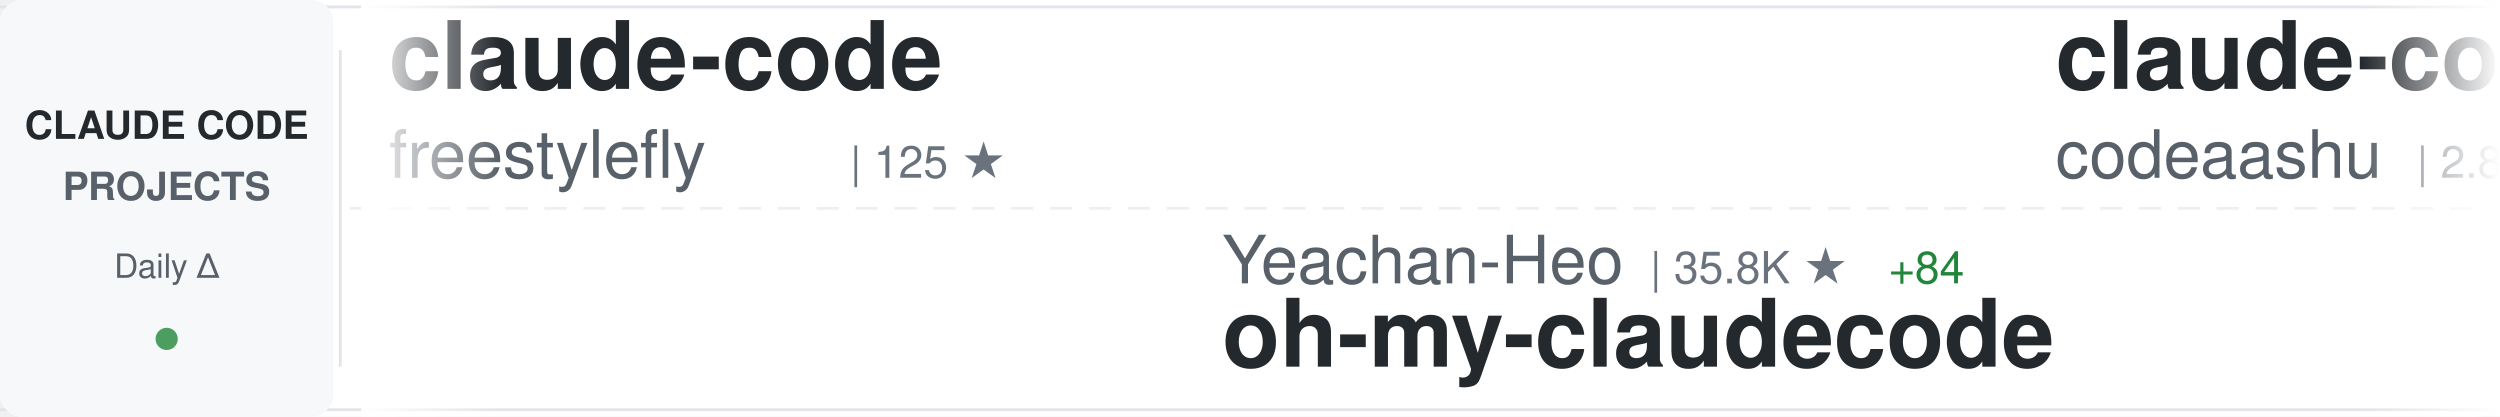
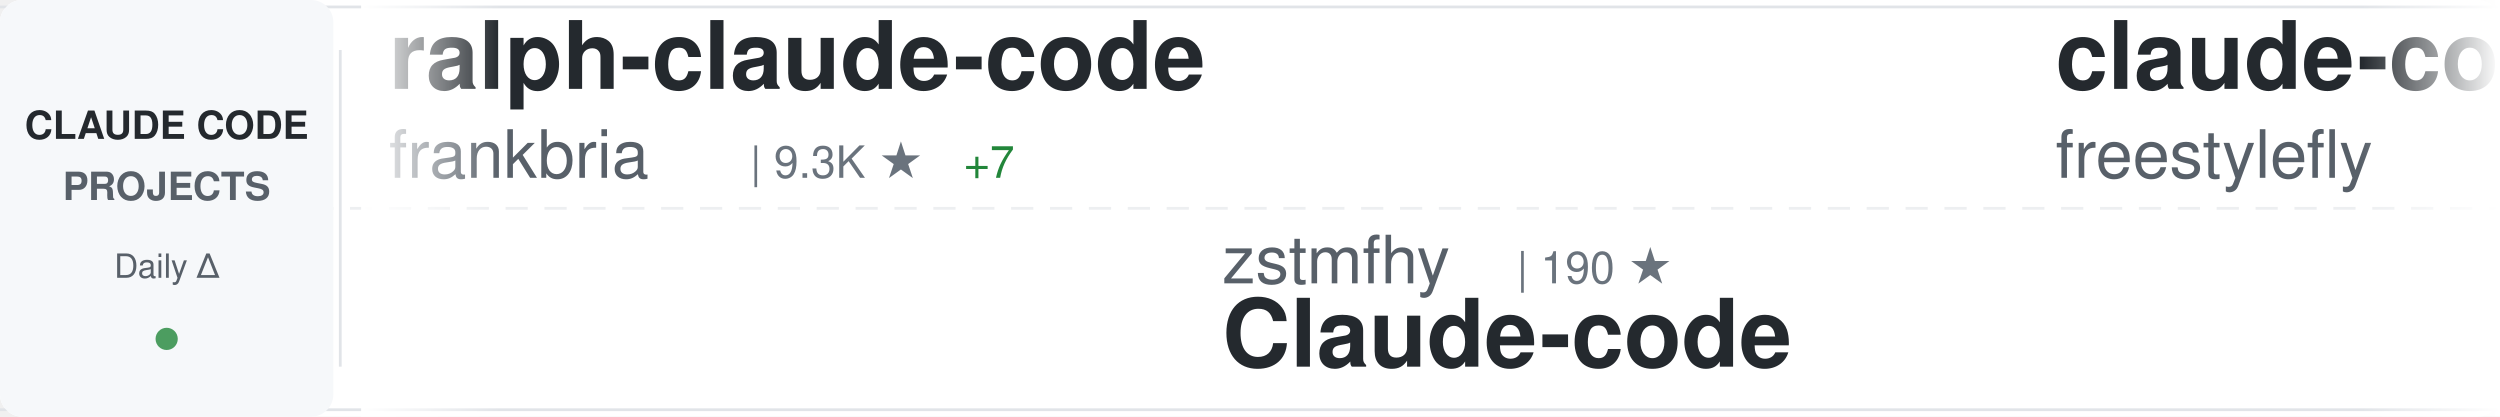
<svg xmlns="http://www.w3.org/2000/svg" width="900" height="150">
  <defs>
    <linearGradient id="awesomeLeftFade" x1="0%" y1="0%" x2="100%" y2="0%">
      <stop offset="0%" style="stop-color:#ffffff;stop-opacity:1" />
      <stop offset="100%" style="stop-color:#ffffff;stop-opacity:0" />
    </linearGradient>
    <linearGradient id="awesomeRightFade" x1="0%" y1="0%" x2="100%" y2="0%">
      <stop offset="0%" style="stop-color:#ffffff;stop-opacity:0" />
      <stop offset="100%" style="stop-color:#ffffff;stop-opacity:1" />
    </linearGradient>
  </defs>
  <rect width="900" height="150" fill="#ffffff" rx="8" />
  <rect x="0" y="2" width="900" height="1" fill="#e1e4e8" />
  <rect x="0" y="147" width="900" height="1" fill="#e1e4e8" />
  <line x1="0" y1="75" x2="900" y2="75" stroke="#e1e4e8" stroke-width="1" stroke-dasharray="8 6" opacity="0.6" />
  <rect x="0" y="0" width="120" height="150" fill="#f6f8fa" rx="8" />
  <text x="60" y="50" font-family="-apple-system, BlinkMacSystemFont, 'Segoe UI', Helvetica, Arial, sans-serif" font-size="14" font-weight="600" fill="#24292e" text-anchor="middle">CLAUDE CODE</text>
  <text x="60" y="72" font-family="-apple-system, BlinkMacSystemFont, 'Segoe UI', Helvetica, Arial, sans-serif" font-size="14" font-weight="600" fill="#586069" text-anchor="middle">PROJECTS</text>
  <text x="60" y="100" font-family="-apple-system, BlinkMacSystemFont, 'Segoe UI', Helvetica, Arial, sans-serif" font-size="12" font-weight="500" fill="#586069" text-anchor="middle">Daily Δ</text>
  <circle cx="60" cy="122" r="4" fill="#22863a" opacity="0.8" />
  <rect x="122" y="18" width="1" height="114" fill="#e1e4e8" />
  <clipPath id="awesomeTickerClip">
    <rect x="130" y="0" width="770" height="150" />
  </clipPath>
  <g clip-path="url(#awesomeTickerClip)">
    <g id="awesomeTickerItems">
      <animateTransform attributeName="transform" attributeType="XML" type="translate" from="0 0" to="-3000 0" dur="54s" repeatCount="indefinite" />
      <g transform="translate(0, 0)">
+         <text x="140" y="32" font-family="-apple-system, BlinkMacSystemFont, 'Segoe UI', Helvetica, Arial, sans-serif" font-size="34" font-weight="600" fill="#24292e">ralph-claude-code</text>
+         <text x="140" y="64" font-family="-apple-system, BlinkMacSystemFont, 'Segoe UI', Helvetica, Arial, sans-serif" font-size="24" font-weight="400" fill="#586069">frankbria</text>
+         <text x="270" y="64" font-family="-apple-system, BlinkMacSystemFont, 'Segoe UI', Helvetica, Arial, sans-serif" font-size="16" font-weight="500" fill="#6a737d">| 9.3K ★</text>
+         <text x="347" y="64" font-family="-apple-system, BlinkMacSystemFont, 'Segoe UI', Helvetica, Arial, sans-serif" font-size="16" font-weight="500" fill="#22863a"> +7</text>
+       </g>
+       <g transform="translate(300, 0)">
+         <text x="140" y="102" font-family="-apple-system, BlinkMacSystemFont, 'Segoe UI', Helvetica, Arial, sans-serif" font-size="24" font-weight="400" fill="#586069">zstmfhy</text>
+         <text x="246" y="102" font-family="-apple-system, BlinkMacSystemFont, 'Segoe UI', Helvetica, Arial, sans-serif" font-size="16" font-weight="500" fill="#6a737d">| 190 ★</text>
+         <text x="140" y="132" font-family="-apple-system, BlinkMacSystemFont, 'Segoe UI', Helvetica, Arial, sans-serif" font-size="34" font-weight="600" fill="#24292e">Claude-code</text>
+       </g>
+       <g transform="translate(600, 0)">
        <text x="140" y="32" font-family="-apple-system, BlinkMacSystemFont, 'Segoe UI', Helvetica, Arial, sans-serif" font-size="34" font-weight="600" fill="#24292e">claude-code</text>
        <text x="140" y="64" font-family="-apple-system, BlinkMacSystemFont, 'Segoe UI', Helvetica, Arial, sans-serif" font-size="24" font-weight="400" fill="#586069">freestylefly</text>
        <text x="306" y="64" font-family="-apple-system, BlinkMacSystemFont, 'Segoe UI', Helvetica, Arial, sans-serif" font-size="16" font-weight="500" fill="#6a737d">| 125 ★</text>
      </g>
-       <g transform="translate(300, 0)">
-         <text x="140" y="102" font-family="-apple-system, BlinkMacSystemFont, 'Segoe UI', Helvetica, Arial, sans-serif" font-size="24" font-weight="400" fill="#586069">Yeachan-Heo</text>
-         <text x="294" y="102" font-family="-apple-system, BlinkMacSystemFont, 'Segoe UI', Helvetica, Arial, sans-serif" font-size="16" font-weight="500" fill="#6a737d">| 35.8K ★</text>
-         <text x="380" y="102" font-family="-apple-system, BlinkMacSystemFont, 'Segoe UI', Helvetica, Arial, sans-serif" font-size="16" font-weight="500" fill="#22863a"> +84</text>
-         <text x="140" y="132" font-family="-apple-system, BlinkMacSystemFont, 'Segoe UI', Helvetica, Arial, sans-serif" font-size="34" font-weight="600" fill="#24292e">oh-my-claudecode</text>
-       </g>
-       <g transform="translate(600, 0)">
-         <text x="140" y="32" font-family="-apple-system, BlinkMacSystemFont, 'Segoe UI', Helvetica, Arial, sans-serif" font-size="34" font-weight="600" fill="#24292e">claude-code</text>
-         <text x="140" y="64" font-family="-apple-system, BlinkMacSystemFont, 'Segoe UI', Helvetica, Arial, sans-serif" font-size="24" font-weight="400" fill="#586069">codeaashu</text>
-         <text x="270" y="64" font-family="-apple-system, BlinkMacSystemFont, 'Segoe UI', Helvetica, Arial, sans-serif" font-size="16" font-weight="500" fill="#6a737d">| 2.8K ★</text>
-         <text x="347" y="64" font-family="-apple-system, BlinkMacSystemFont, 'Segoe UI', Helvetica, Arial, sans-serif" font-size="16" font-weight="500" fill="#22863a"> +11</text>
-       </g>
      <g transform="translate(900, 0)">
-         <text x="140" y="102" font-family="-apple-system, BlinkMacSystemFont, 'Segoe UI', Helvetica, Arial, sans-serif" font-size="24" font-weight="400" fill="#586069">1rgs</text>
-         <text x="210" y="102" font-family="-apple-system, BlinkMacSystemFont, 'Segoe UI', Helvetica, Arial, sans-serif" font-size="16" font-weight="500" fill="#6a737d">| 3.6K ★</text>
-         <text x="287" y="102" font-family="-apple-system, BlinkMacSystemFont, 'Segoe UI', Helvetica, Arial, sans-serif" font-size="16" font-weight="500" fill="#22863a"> +2</text>
-         <text x="140" y="132" font-family="-apple-system, BlinkMacSystemFont, 'Segoe UI', Helvetica, Arial, sans-serif" font-size="34" font-weight="600" fill="#24292e">claude-code-proxy</text>
+         <text x="140" y="102" font-family="-apple-system, BlinkMacSystemFont, 'Segoe UI', Helvetica, Arial, sans-serif" font-size="24" font-weight="400" fill="#586069">shanraisshan</text>
+         <text x="306" y="102" font-family="-apple-system, BlinkMacSystemFont, 'Segoe UI', Helvetica, Arial, sans-serif" font-size="16" font-weight="500" fill="#6a737d">| 56.5K ★</text>
+         <text x="392" y="102" font-family="-apple-system, BlinkMacSystemFont, 'Segoe UI', Helvetica, Arial, sans-serif" font-size="16" font-weight="500" fill="#22863a"> +139</text>
+         <text x="140" y="132" font-family="-apple-system, BlinkMacSystemFont, 'Segoe UI', Helvetica, Arial, sans-serif" font-size="34" font-weight="600" fill="#24292e">claude-code-best-practic...</text>
      </g>
      <g transform="translate(1200, 0)">
-         <text x="140" y="32" font-family="-apple-system, BlinkMacSystemFont, 'Segoe UI', Helvetica, Arial, sans-serif" font-size="34" font-weight="600" fill="#24292e">claude-code</text>
-         <text x="140" y="64" font-family="-apple-system, BlinkMacSystemFont, 'Segoe UI', Helvetica, Arial, sans-serif" font-size="24" font-weight="400" fill="#586069">xorespesp</text>
-         <text x="270" y="64" font-family="-apple-system, BlinkMacSystemFont, 'Segoe UI', Helvetica, Arial, sans-serif" font-size="16" font-weight="500" fill="#6a737d">| 226 ★</text>
+         <text x="140" y="32" font-family="-apple-system, BlinkMacSystemFont, 'Segoe UI', Helvetica, Arial, sans-serif" font-size="34" font-weight="600" fill="#24292e">Claude-Code-Source-Study</text>
+         <text x="140" y="64" font-family="-apple-system, BlinkMacSystemFont, 'Segoe UI', Helvetica, Arial, sans-serif" font-size="24" font-weight="400" fill="#586069">luyao618</text>
+         <text x="258" y="64" font-family="-apple-system, BlinkMacSystemFont, 'Segoe UI', Helvetica, Arial, sans-serif" font-size="16" font-weight="500" fill="#6a737d">| 1.5K ★</text>
+         <text x="335" y="64" font-family="-apple-system, BlinkMacSystemFont, 'Segoe UI', Helvetica, Arial, sans-serif" font-size="16" font-weight="500" fill="#22863a"> +6</text>
      </g>
      <g transform="translate(1500, 0)">
-         <text x="140" y="102" font-family="-apple-system, BlinkMacSystemFont, 'Segoe UI', Helvetica, Arial, sans-serif" font-size="24" font-weight="400" fill="#586069">Cranot</text>
-         <text x="234" y="102" font-family="-apple-system, BlinkMacSystemFont, 'Segoe UI', Helvetica, Arial, sans-serif" font-size="16" font-weight="500" fill="#6a737d">| 2.8K ★</text>
-         <text x="311" y="102" font-family="-apple-system, BlinkMacSystemFont, 'Segoe UI', Helvetica, Arial, sans-serif" font-size="16" font-weight="500" fill="#22863a"> +2</text>
-         <text x="140" y="132" font-family="-apple-system, BlinkMacSystemFont, 'Segoe UI', Helvetica, Arial, sans-serif" font-size="34" font-weight="600" fill="#24292e">claude-code-guide</text>
+         <text x="140" y="102" font-family="-apple-system, BlinkMacSystemFont, 'Segoe UI', Helvetica, Arial, sans-serif" font-size="24" font-weight="400" fill="#586069">lowcortisolprogrammer</text>
+         <text x="414" y="102" font-family="-apple-system, BlinkMacSystemFont, 'Segoe UI', Helvetica, Arial, sans-serif" font-size="16" font-weight="500" fill="#6a737d">| 172 ★</text>
+         <text x="140" y="132" font-family="-apple-system, BlinkMacSystemFont, 'Segoe UI', Helvetica, Arial, sans-serif" font-size="34" font-weight="600" fill="#24292e">claude-code</text>
      </g>
      <g transform="translate(1800, 0)">
-         <text x="140" y="32" font-family="-apple-system, BlinkMacSystemFont, 'Segoe UI', Helvetica, Arial, sans-serif" font-size="34" font-weight="600" fill="#24292e">claude-code-spec-workflo...</text>
-         <text x="140" y="64" font-family="-apple-system, BlinkMacSystemFont, 'Segoe UI', Helvetica, Arial, sans-serif" font-size="24" font-weight="400" fill="#586069">Pimzino</text>
-         <text x="246" y="64" font-family="-apple-system, BlinkMacSystemFont, 'Segoe UI', Helvetica, Arial, sans-serif" font-size="16" font-weight="500" fill="#6a737d">| 3.8K ★</text>
-         <text x="323" y="64" font-family="-apple-system, BlinkMacSystemFont, 'Segoe UI', Helvetica, Arial, sans-serif" font-size="16" font-weight="500" fill="#22863a"> +4</text>
+         <text x="140" y="32" font-family="-apple-system, BlinkMacSystemFont, 'Segoe UI', Helvetica, Arial, sans-serif" font-size="34" font-weight="600" fill="#24292e">Claude-Code</text>
+         <text x="140" y="64" font-family="-apple-system, BlinkMacSystemFont, 'Segoe UI', Helvetica, Arial, sans-serif" font-size="24" font-weight="400" fill="#586069">pengchengneo</text>
+         <text x="306" y="64" font-family="-apple-system, BlinkMacSystemFont, 'Segoe UI', Helvetica, Arial, sans-serif" font-size="16" font-weight="500" fill="#6a737d">| 1.5K ★</text>
+         <text x="383" y="64" font-family="-apple-system, BlinkMacSystemFont, 'Segoe UI', Helvetica, Arial, sans-serif" font-size="16" font-weight="500" fill="#22863a"> +4</text>
      </g>
      <g transform="translate(2100, 0)">
-         <text x="140" y="102" font-family="-apple-system, BlinkMacSystemFont, 'Segoe UI', Helvetica, Arial, sans-serif" font-size="24" font-weight="400" fill="#586069">pedrohcgs</text>
-         <text x="270" y="102" font-family="-apple-system, BlinkMacSystemFont, 'Segoe UI', Helvetica, Arial, sans-serif" font-size="16" font-weight="500" fill="#6a737d">| 1.2K ★</text>
-         <text x="347" y="102" font-family="-apple-system, BlinkMacSystemFont, 'Segoe UI', Helvetica, Arial, sans-serif" font-size="16" font-weight="500" fill="#22863a"> +6</text>
-         <text x="140" y="132" font-family="-apple-system, BlinkMacSystemFont, 'Segoe UI', Helvetica, Arial, sans-serif" font-size="34" font-weight="600" fill="#24292e">claude-code-my-workflow</text>
+         <text x="140" y="102" font-family="-apple-system, BlinkMacSystemFont, 'Segoe UI', Helvetica, Arial, sans-serif" font-size="24" font-weight="400" fill="#586069">yasasbanukaofficial</text>
+         <text x="390" y="102" font-family="-apple-system, BlinkMacSystemFont, 'Segoe UI', Helvetica, Arial, sans-serif" font-size="16" font-weight="500" fill="#6a737d">| 3.4K ★</text>
+         <text x="467" y="102" font-family="-apple-system, BlinkMacSystemFont, 'Segoe UI', Helvetica, Arial, sans-serif" font-size="16" font-weight="500" fill="#22863a"> +4</text>
+         <text x="140" y="132" font-family="-apple-system, BlinkMacSystemFont, 'Segoe UI', Helvetica, Arial, sans-serif" font-size="34" font-weight="600" fill="#24292e">claude-code</text>
      </g>
      <g transform="translate(2400, 0)">
-         <text x="140" y="32" font-family="-apple-system, BlinkMacSystemFont, 'Segoe UI', Helvetica, Arial, sans-serif" font-size="34" font-weight="600" fill="#24292e">claude-code-book</text>
-         <text x="140" y="64" font-family="-apple-system, BlinkMacSystemFont, 'Segoe UI', Helvetica, Arial, sans-serif" font-size="24" font-weight="400" fill="#586069">lintsinghua</text>
-         <text x="294" y="64" font-family="-apple-system, BlinkMacSystemFont, 'Segoe UI', Helvetica, Arial, sans-serif" font-size="16" font-weight="500" fill="#6a737d">| 3.6K ★</text>
-         <text x="371" y="64" font-family="-apple-system, BlinkMacSystemFont, 'Segoe UI', Helvetica, Arial, sans-serif" font-size="16" font-weight="500" fill="#22863a"> +12</text>
+         <text x="140" y="32" font-family="-apple-system, BlinkMacSystemFont, 'Segoe UI', Helvetica, Arial, sans-serif" font-size="34" font-weight="600" fill="#24292e">claude-code-reverse</text>
+         <text x="140" y="64" font-family="-apple-system, BlinkMacSystemFont, 'Segoe UI', Helvetica, Arial, sans-serif" font-size="24" font-weight="400" fill="#586069">Yuyz0112</text>
+         <text x="258" y="64" font-family="-apple-system, BlinkMacSystemFont, 'Segoe UI', Helvetica, Arial, sans-serif" font-size="16" font-weight="500" fill="#6a737d">| 2.4K ★</text>
+         <text x="335" y="64" font-family="-apple-system, BlinkMacSystemFont, 'Segoe UI', Helvetica, Arial, sans-serif" font-size="16" font-weight="500" fill="#22863a"> +4</text>
      </g>
      <g transform="translate(2700, 0)">
-         <text x="140" y="102" font-family="-apple-system, BlinkMacSystemFont, 'Segoe UI', Helvetica, Arial, sans-serif" font-size="24" font-weight="400" fill="#586069">ChinaSiro</text>
-         <text x="270" y="102" font-family="-apple-system, BlinkMacSystemFont, 'Segoe UI', Helvetica, Arial, sans-serif" font-size="16" font-weight="500" fill="#6a737d">| 9.3K ★</text>
-         <text x="347" y="102" font-family="-apple-system, BlinkMacSystemFont, 'Segoe UI', Helvetica, Arial, sans-serif" font-size="16" font-weight="500" fill="#22863a"> +5</text>
-         <text x="140" y="132" font-family="-apple-system, BlinkMacSystemFont, 'Segoe UI', Helvetica, Arial, sans-serif" font-size="34" font-weight="600" fill="#24292e">claude-code-sourcemap</text>
+         <text x="140" y="102" font-family="-apple-system, BlinkMacSystemFont, 'Segoe UI', Helvetica, Arial, sans-serif" font-size="24" font-weight="400" fill="#586069">anthropics</text>
+         <text x="282" y="102" font-family="-apple-system, BlinkMacSystemFont, 'Segoe UI', Helvetica, Arial, sans-serif" font-size="16" font-weight="500" fill="#6a737d">| 7.9K ★</text>
+         <text x="359" y="102" font-family="-apple-system, BlinkMacSystemFont, 'Segoe UI', Helvetica, Arial, sans-serif" font-size="16" font-weight="500" fill="#22863a"> +14</text>
+         <text x="140" y="132" font-family="-apple-system, BlinkMacSystemFont, 'Segoe UI', Helvetica, Arial, sans-serif" font-size="34" font-weight="600" fill="#24292e">claude-code-action</text>
      </g>
      <g transform="translate(3000, 0)">
+         <text x="140" y="32" font-family="-apple-system, BlinkMacSystemFont, 'Segoe UI', Helvetica, Arial, sans-serif" font-size="34" font-weight="600" fill="#24292e">ralph-claude-code</text>
+         <text x="140" y="64" font-family="-apple-system, BlinkMacSystemFont, 'Segoe UI', Helvetica, Arial, sans-serif" font-size="24" font-weight="400" fill="#586069">frankbria</text>
+         <text x="270" y="64" font-family="-apple-system, BlinkMacSystemFont, 'Segoe UI', Helvetica, Arial, sans-serif" font-size="16" font-weight="500" fill="#6a737d">| 9.3K ★</text>
+         <text x="347" y="64" font-family="-apple-system, BlinkMacSystemFont, 'Segoe UI', Helvetica, Arial, sans-serif" font-size="16" font-weight="500" fill="#22863a"> +7</text>
+       </g>
+       <g transform="translate(3300, 0)">
+         <text x="140" y="102" font-family="-apple-system, BlinkMacSystemFont, 'Segoe UI', Helvetica, Arial, sans-serif" font-size="24" font-weight="400" fill="#586069">zstmfhy</text>
+         <text x="246" y="102" font-family="-apple-system, BlinkMacSystemFont, 'Segoe UI', Helvetica, Arial, sans-serif" font-size="16" font-weight="500" fill="#6a737d">| 190 ★</text>
+         <text x="140" y="132" font-family="-apple-system, BlinkMacSystemFont, 'Segoe UI', Helvetica, Arial, sans-serif" font-size="34" font-weight="600" fill="#24292e">Claude-code</text>
+       </g>
+       <g transform="translate(3600, 0)">
        <text x="140" y="32" font-family="-apple-system, BlinkMacSystemFont, 'Segoe UI', Helvetica, Arial, sans-serif" font-size="34" font-weight="600" fill="#24292e">claude-code</text>
        <text x="140" y="64" font-family="-apple-system, BlinkMacSystemFont, 'Segoe UI', Helvetica, Arial, sans-serif" font-size="24" font-weight="400" fill="#586069">freestylefly</text>
        <text x="306" y="64" font-family="-apple-system, BlinkMacSystemFont, 'Segoe UI', Helvetica, Arial, sans-serif" font-size="16" font-weight="500" fill="#6a737d">| 125 ★</text>
      </g>
-       <g transform="translate(3300, 0)">
-         <text x="140" y="102" font-family="-apple-system, BlinkMacSystemFont, 'Segoe UI', Helvetica, Arial, sans-serif" font-size="24" font-weight="400" fill="#586069">Yeachan-Heo</text>
-         <text x="294" y="102" font-family="-apple-system, BlinkMacSystemFont, 'Segoe UI', Helvetica, Arial, sans-serif" font-size="16" font-weight="500" fill="#6a737d">| 35.8K ★</text>
-         <text x="380" y="102" font-family="-apple-system, BlinkMacSystemFont, 'Segoe UI', Helvetica, Arial, sans-serif" font-size="16" font-weight="500" fill="#22863a"> +84</text>
-         <text x="140" y="132" font-family="-apple-system, BlinkMacSystemFont, 'Segoe UI', Helvetica, Arial, sans-serif" font-size="34" font-weight="600" fill="#24292e">oh-my-claudecode</text>
-       </g>
-       <g transform="translate(3600, 0)">
-         <text x="140" y="32" font-family="-apple-system, BlinkMacSystemFont, 'Segoe UI', Helvetica, Arial, sans-serif" font-size="34" font-weight="600" fill="#24292e">claude-code</text>
-         <text x="140" y="64" font-family="-apple-system, BlinkMacSystemFont, 'Segoe UI', Helvetica, Arial, sans-serif" font-size="24" font-weight="400" fill="#586069">codeaashu</text>
-         <text x="270" y="64" font-family="-apple-system, BlinkMacSystemFont, 'Segoe UI', Helvetica, Arial, sans-serif" font-size="16" font-weight="500" fill="#6a737d">| 2.8K ★</text>
-         <text x="347" y="64" font-family="-apple-system, BlinkMacSystemFont, 'Segoe UI', Helvetica, Arial, sans-serif" font-size="16" font-weight="500" fill="#22863a"> +11</text>
-       </g>
      <g transform="translate(3900, 0)">
-         <text x="140" y="102" font-family="-apple-system, BlinkMacSystemFont, 'Segoe UI', Helvetica, Arial, sans-serif" font-size="24" font-weight="400" fill="#586069">1rgs</text>
-         <text x="210" y="102" font-family="-apple-system, BlinkMacSystemFont, 'Segoe UI', Helvetica, Arial, sans-serif" font-size="16" font-weight="500" fill="#6a737d">| 3.6K ★</text>
-         <text x="287" y="102" font-family="-apple-system, BlinkMacSystemFont, 'Segoe UI', Helvetica, Arial, sans-serif" font-size="16" font-weight="500" fill="#22863a"> +2</text>
-         <text x="140" y="132" font-family="-apple-system, BlinkMacSystemFont, 'Segoe UI', Helvetica, Arial, sans-serif" font-size="34" font-weight="600" fill="#24292e">claude-code-proxy</text>
+         <text x="140" y="102" font-family="-apple-system, BlinkMacSystemFont, 'Segoe UI', Helvetica, Arial, sans-serif" font-size="24" font-weight="400" fill="#586069">shanraisshan</text>
+         <text x="306" y="102" font-family="-apple-system, BlinkMacSystemFont, 'Segoe UI', Helvetica, Arial, sans-serif" font-size="16" font-weight="500" fill="#6a737d">| 56.5K ★</text>
+         <text x="392" y="102" font-family="-apple-system, BlinkMacSystemFont, 'Segoe UI', Helvetica, Arial, sans-serif" font-size="16" font-weight="500" fill="#22863a"> +139</text>
+         <text x="140" y="132" font-family="-apple-system, BlinkMacSystemFont, 'Segoe UI', Helvetica, Arial, sans-serif" font-size="34" font-weight="600" fill="#24292e">claude-code-best-practic...</text>
      </g>
    </g>
  </g>
  <rect x="130" y="0" width="50" height="150" fill="url(#awesomeLeftFade)" />
  <rect x="850" y="0" width="50" height="150" fill="url(#awesomeRightFade)" />
</svg>
